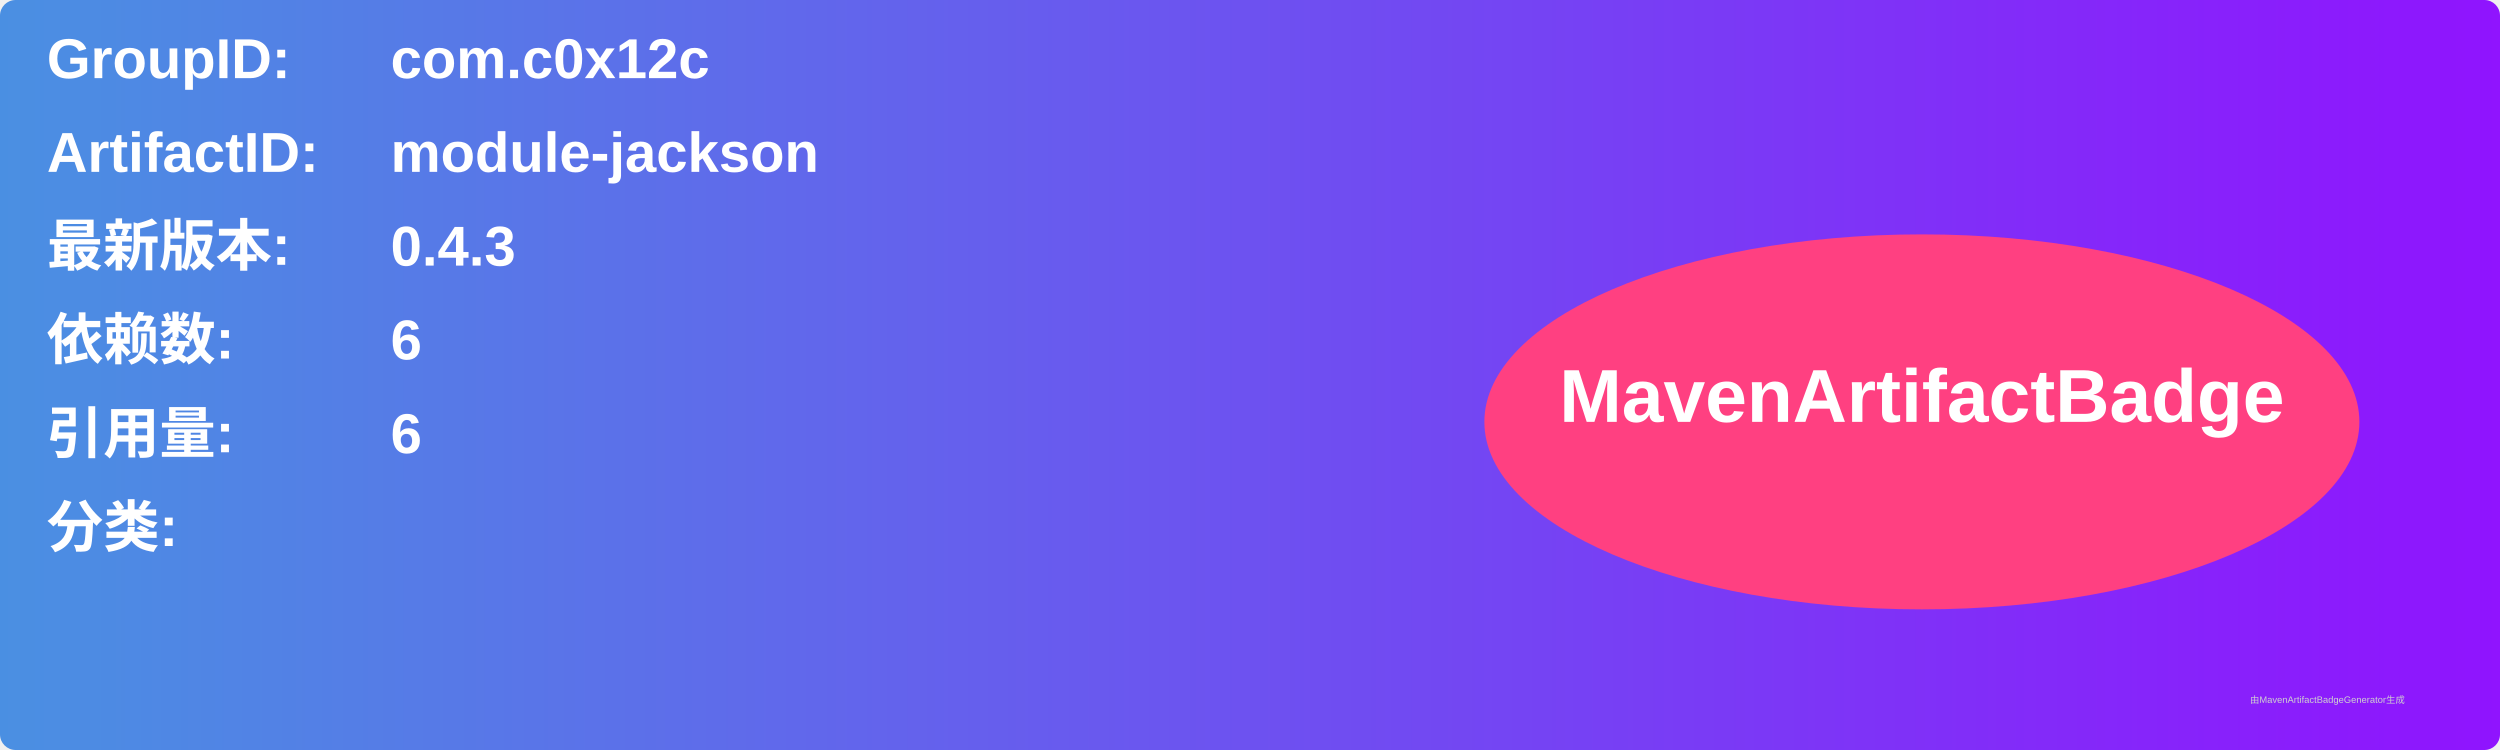
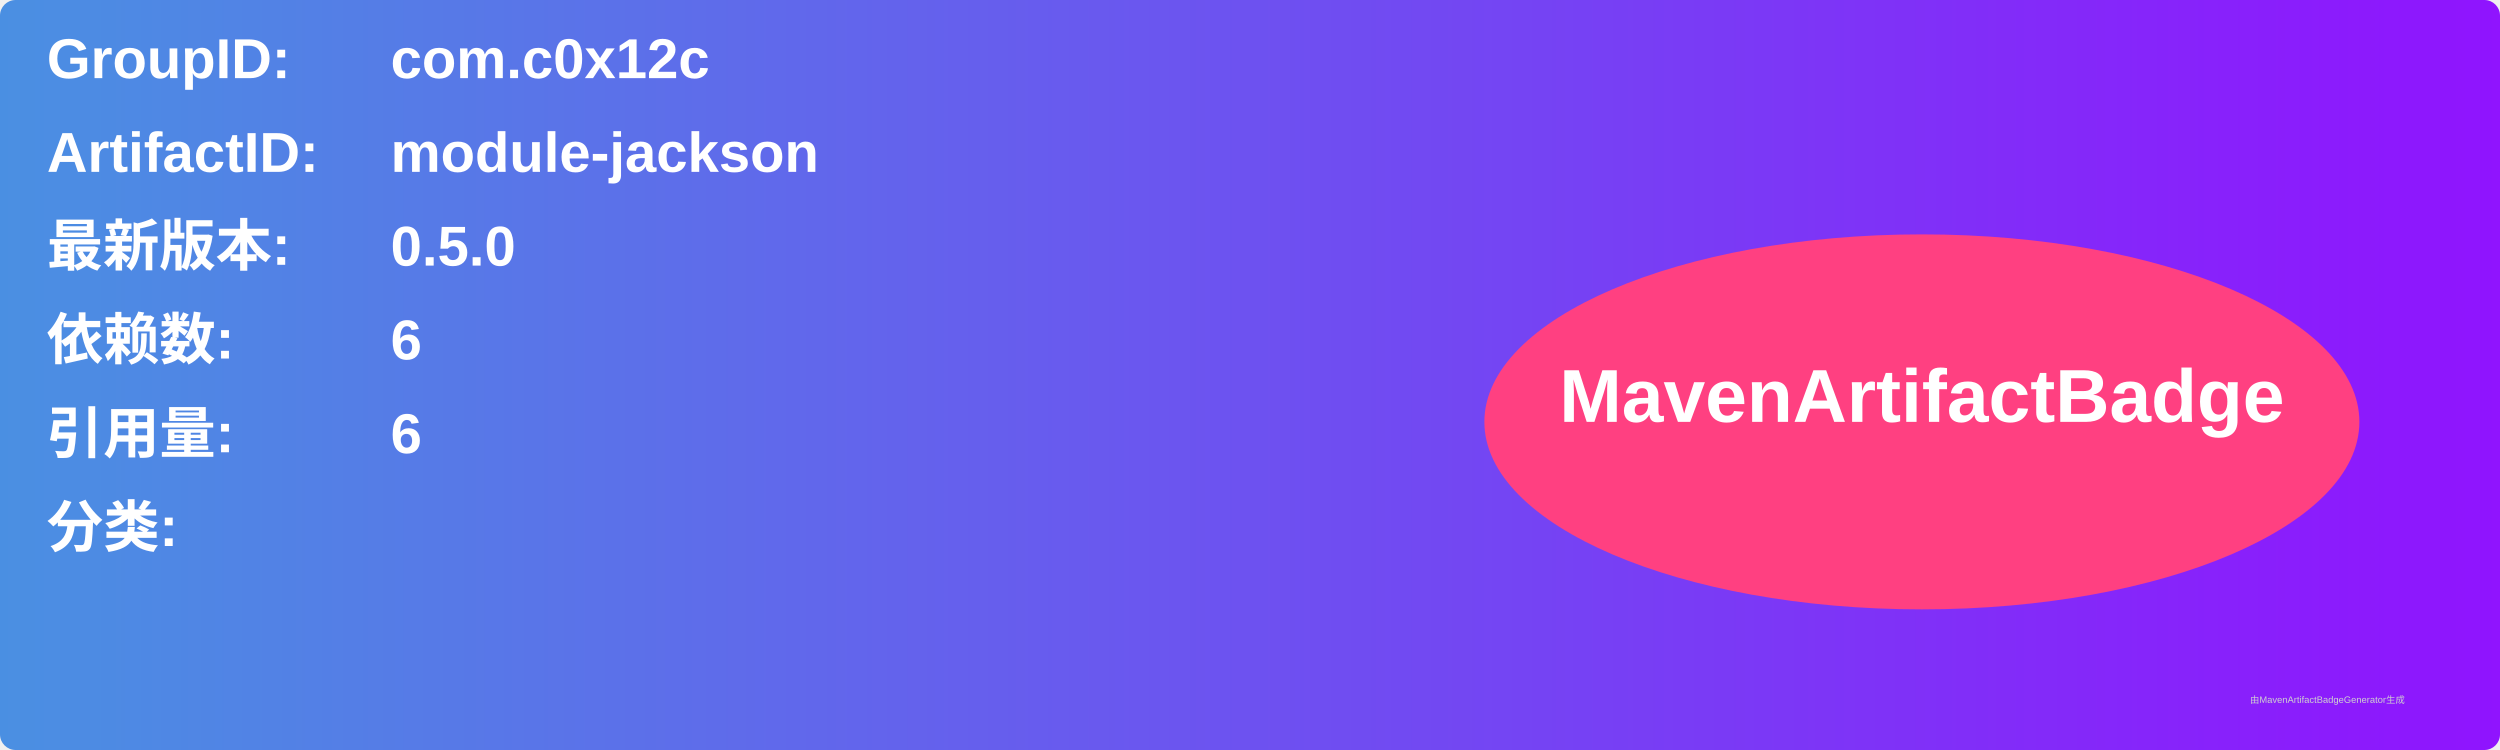
<svg xmlns="http://www.w3.org/2000/svg" width="800" height="240" viewBox="0 0 800 240">
  <linearGradient id="grad" x1="0%" y1="0%" x2="100%" y2="0%">
    <stop offset="0%" stop-color="#4a90e2" />
    <stop offset="100%" stop-color="#9013fe" />
  </linearGradient>
  <rect width="100%" height="100%" rx="5" ry="5" fill="url(#grad)" />
  <g transform="translate(15, 15)">
    <text x="0" y="10" font-family="Arial" font-size="18" fill="white" font-weight="bold" width="260">GroupID:</text>
    <text x="110" y="10" font-family="Arial" font-size="18" fill="white" font-weight="bold" width="460">com.c0x12c</text>
    <text x="0" y="40" font-family="Arial" font-size="18" fill="white" font-weight="bold" width="260">ArtifactID:</text>
    <text x="110" y="40" font-family="Arial" font-size="18" fill="white" font-weight="bold" width="460">module-jackson</text>
    <text x="0" y="70" font-family="Arial" font-size="18" fill="white" font-weight="bold">最新版本:</text>
    <text x="110" y="70" font-family="Arial" font-size="18" fill="white" font-weight="bold">
-       <tspan font-weight="bold">0.4.3</tspan>
+       <tspan font-weight="bold">0.5.0</tspan>
    </text>
    <text x="0" y="100" font-family="Arial" font-size="18" fill="white" font-weight="bold">依赖数: </text>
    <text x="110" y="100" font-family="Arial" font-size="18" fill="white">
      <tspan font-weight="bold">6</tspan>
    </text>
    <text x="0" y="130" font-family="Arial" font-size="18" fill="white" font-weight="bold">引用量: </text>
    <text x="110" y="130" font-family="Arial" font-size="18" fill="white">
      <tspan font-weight="bold">6</tspan>
    </text>
    <text x="0" y="160" font-family="Arial" font-size="18" fill="white" font-weight="bold">分类:</text>
    <text x="10" y="190" font-family="Arial" font-size="10" fill="white">
      <tspan font-weight="bold" />
    </text>
    <ellipse cx="600" cy="120" rx="140" ry="60" fill="#ff4081" />
    <text x="600" y="120" text-anchor="middle" font-family="Arial" font-size="24" fill="white" font-weight="bold">MavenArtifactBadge</text>
  </g>
  <text x="720" y="225" font-family="Arial" font-size="3" fill="#d0d0d0">由MavenArtifactBadgeGenerator生成</text>
</svg>
